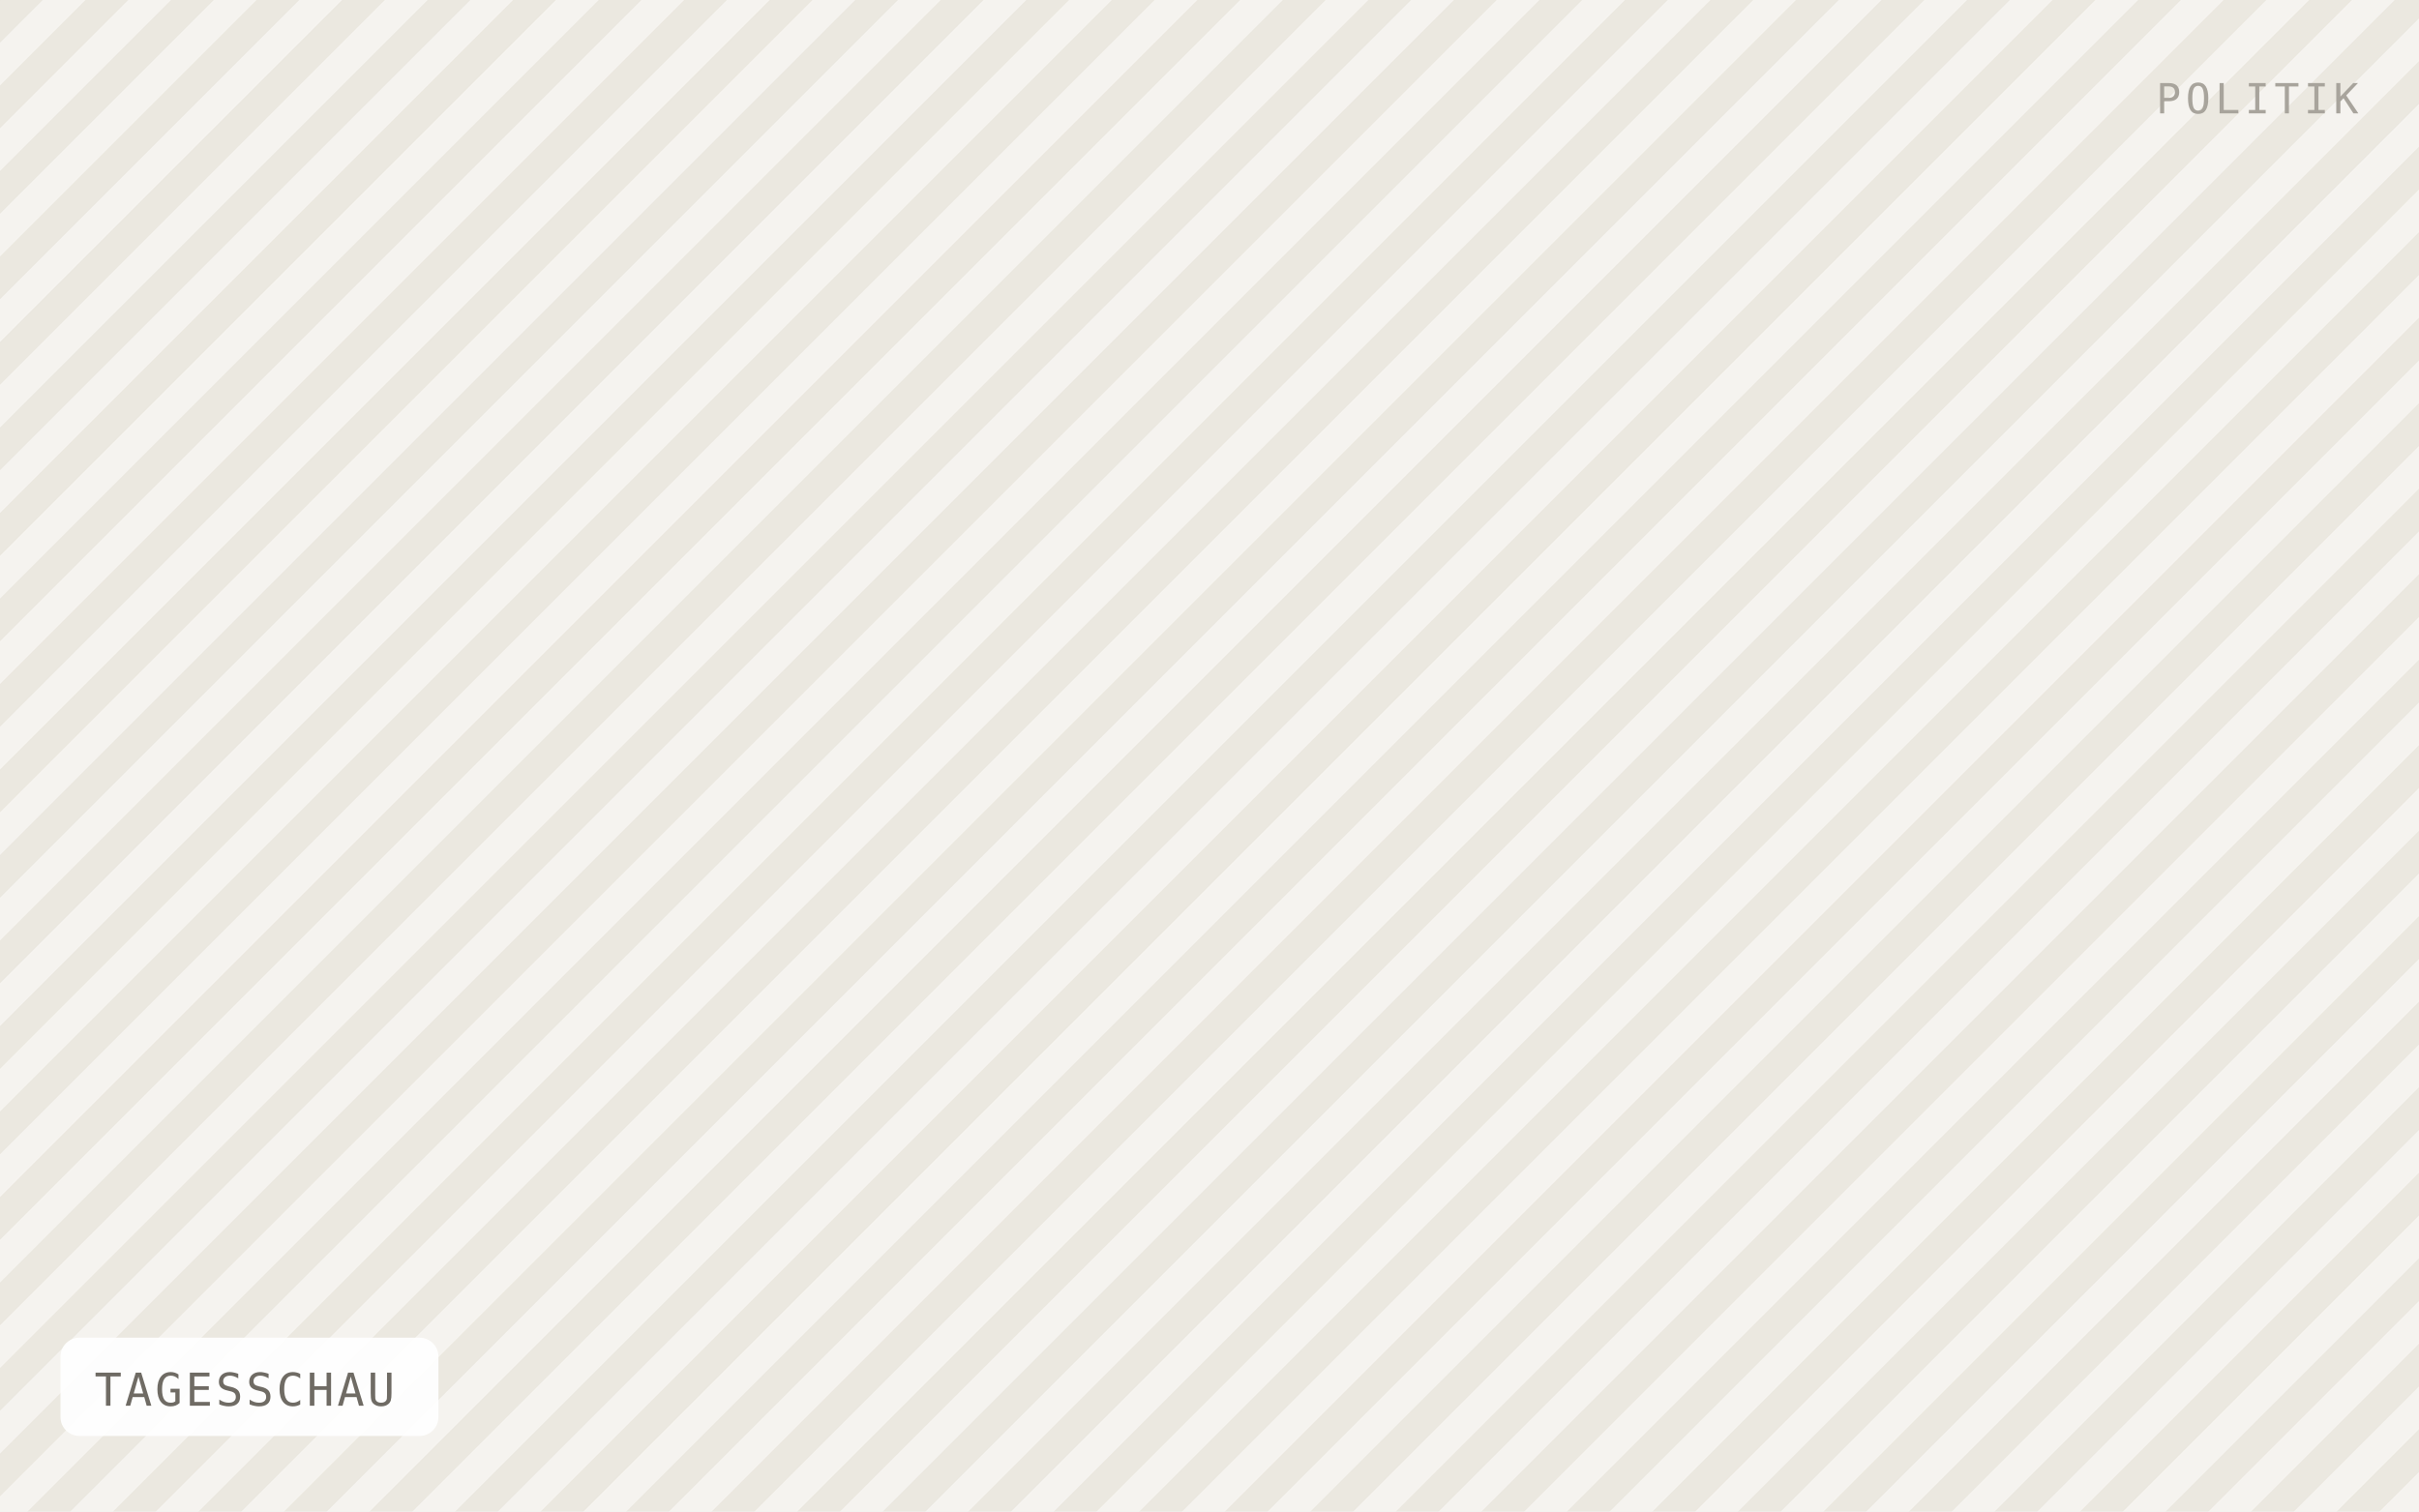
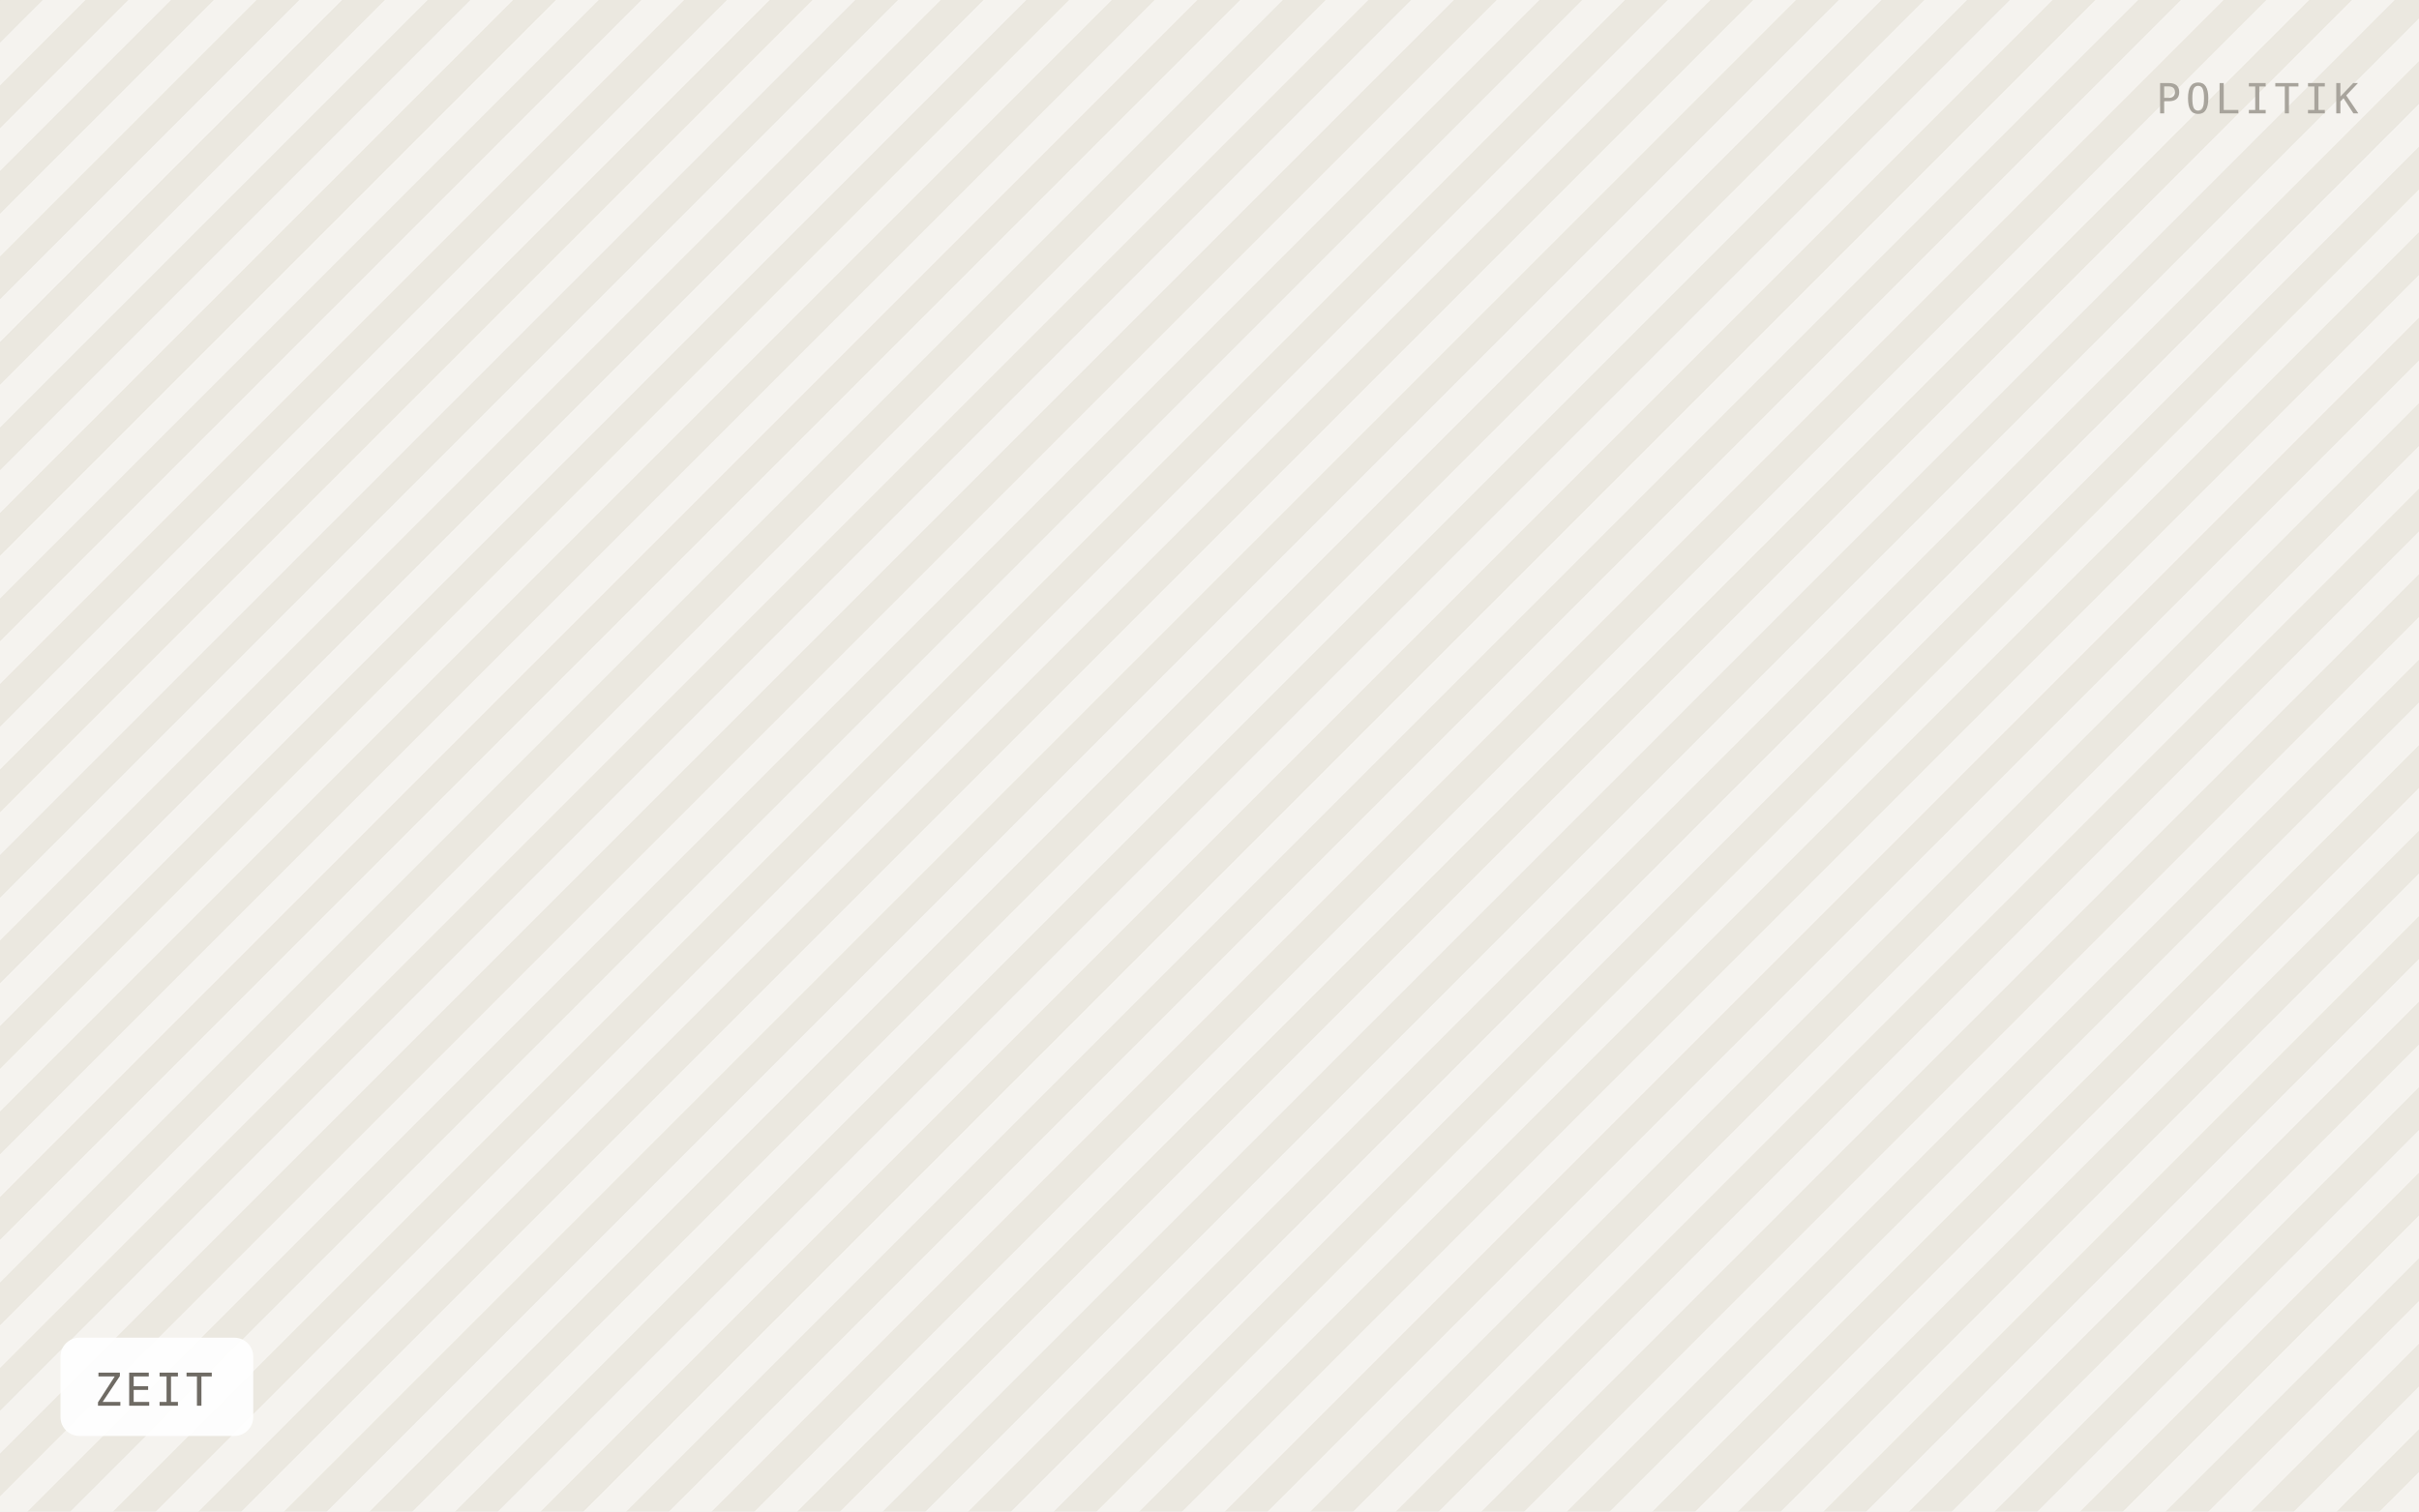
- <svg xmlns="http://www.w3.org/2000/svg" viewBox="0 0 640 400" width="640" height="400" role="img" aria-label="TAGESSCHAU">
+ <svg xmlns="http://www.w3.org/2000/svg" viewBox="0 0 640 400" width="640" height="400" role="img" aria-label="ZEIT">
  <defs>
    <pattern id="h" width="16" height="16" patternTransform="rotate(45)" patternUnits="userSpaceOnUse">
      <rect width="16" height="16" fill="#f5f3ef" />
      <rect width="8" height="16" fill="#ebe8e0" />
    </pattern>
  </defs>
  <rect width="640" height="400" fill="url(#h)" />
-   <rect x="16" y="354" width="100" height="26" rx="5" fill="#ffffff" fill-opacity="0.92" />
-   <text x="25" y="372" font-family="IBM Plex Mono, Menlo, monospace" font-size="12" letter-spacing="0.8" fill="#6f6b64">TAGESSCHAU</text>
+   <rect x="16" y="354" width="51" height="26" rx="5" fill="#ffffff" fill-opacity="0.92" />
+   <text x="25" y="372" font-family="IBM Plex Mono, Menlo, monospace" font-size="12" letter-spacing="0.8" fill="#6f6b64">ZEIT</text>
  <text x="624" y="30" text-anchor="end" font-family="IBM Plex Mono, Menlo, monospace" font-size="11" letter-spacing="1.2" fill="#a8a49c">POLITIK</text>
</svg>
